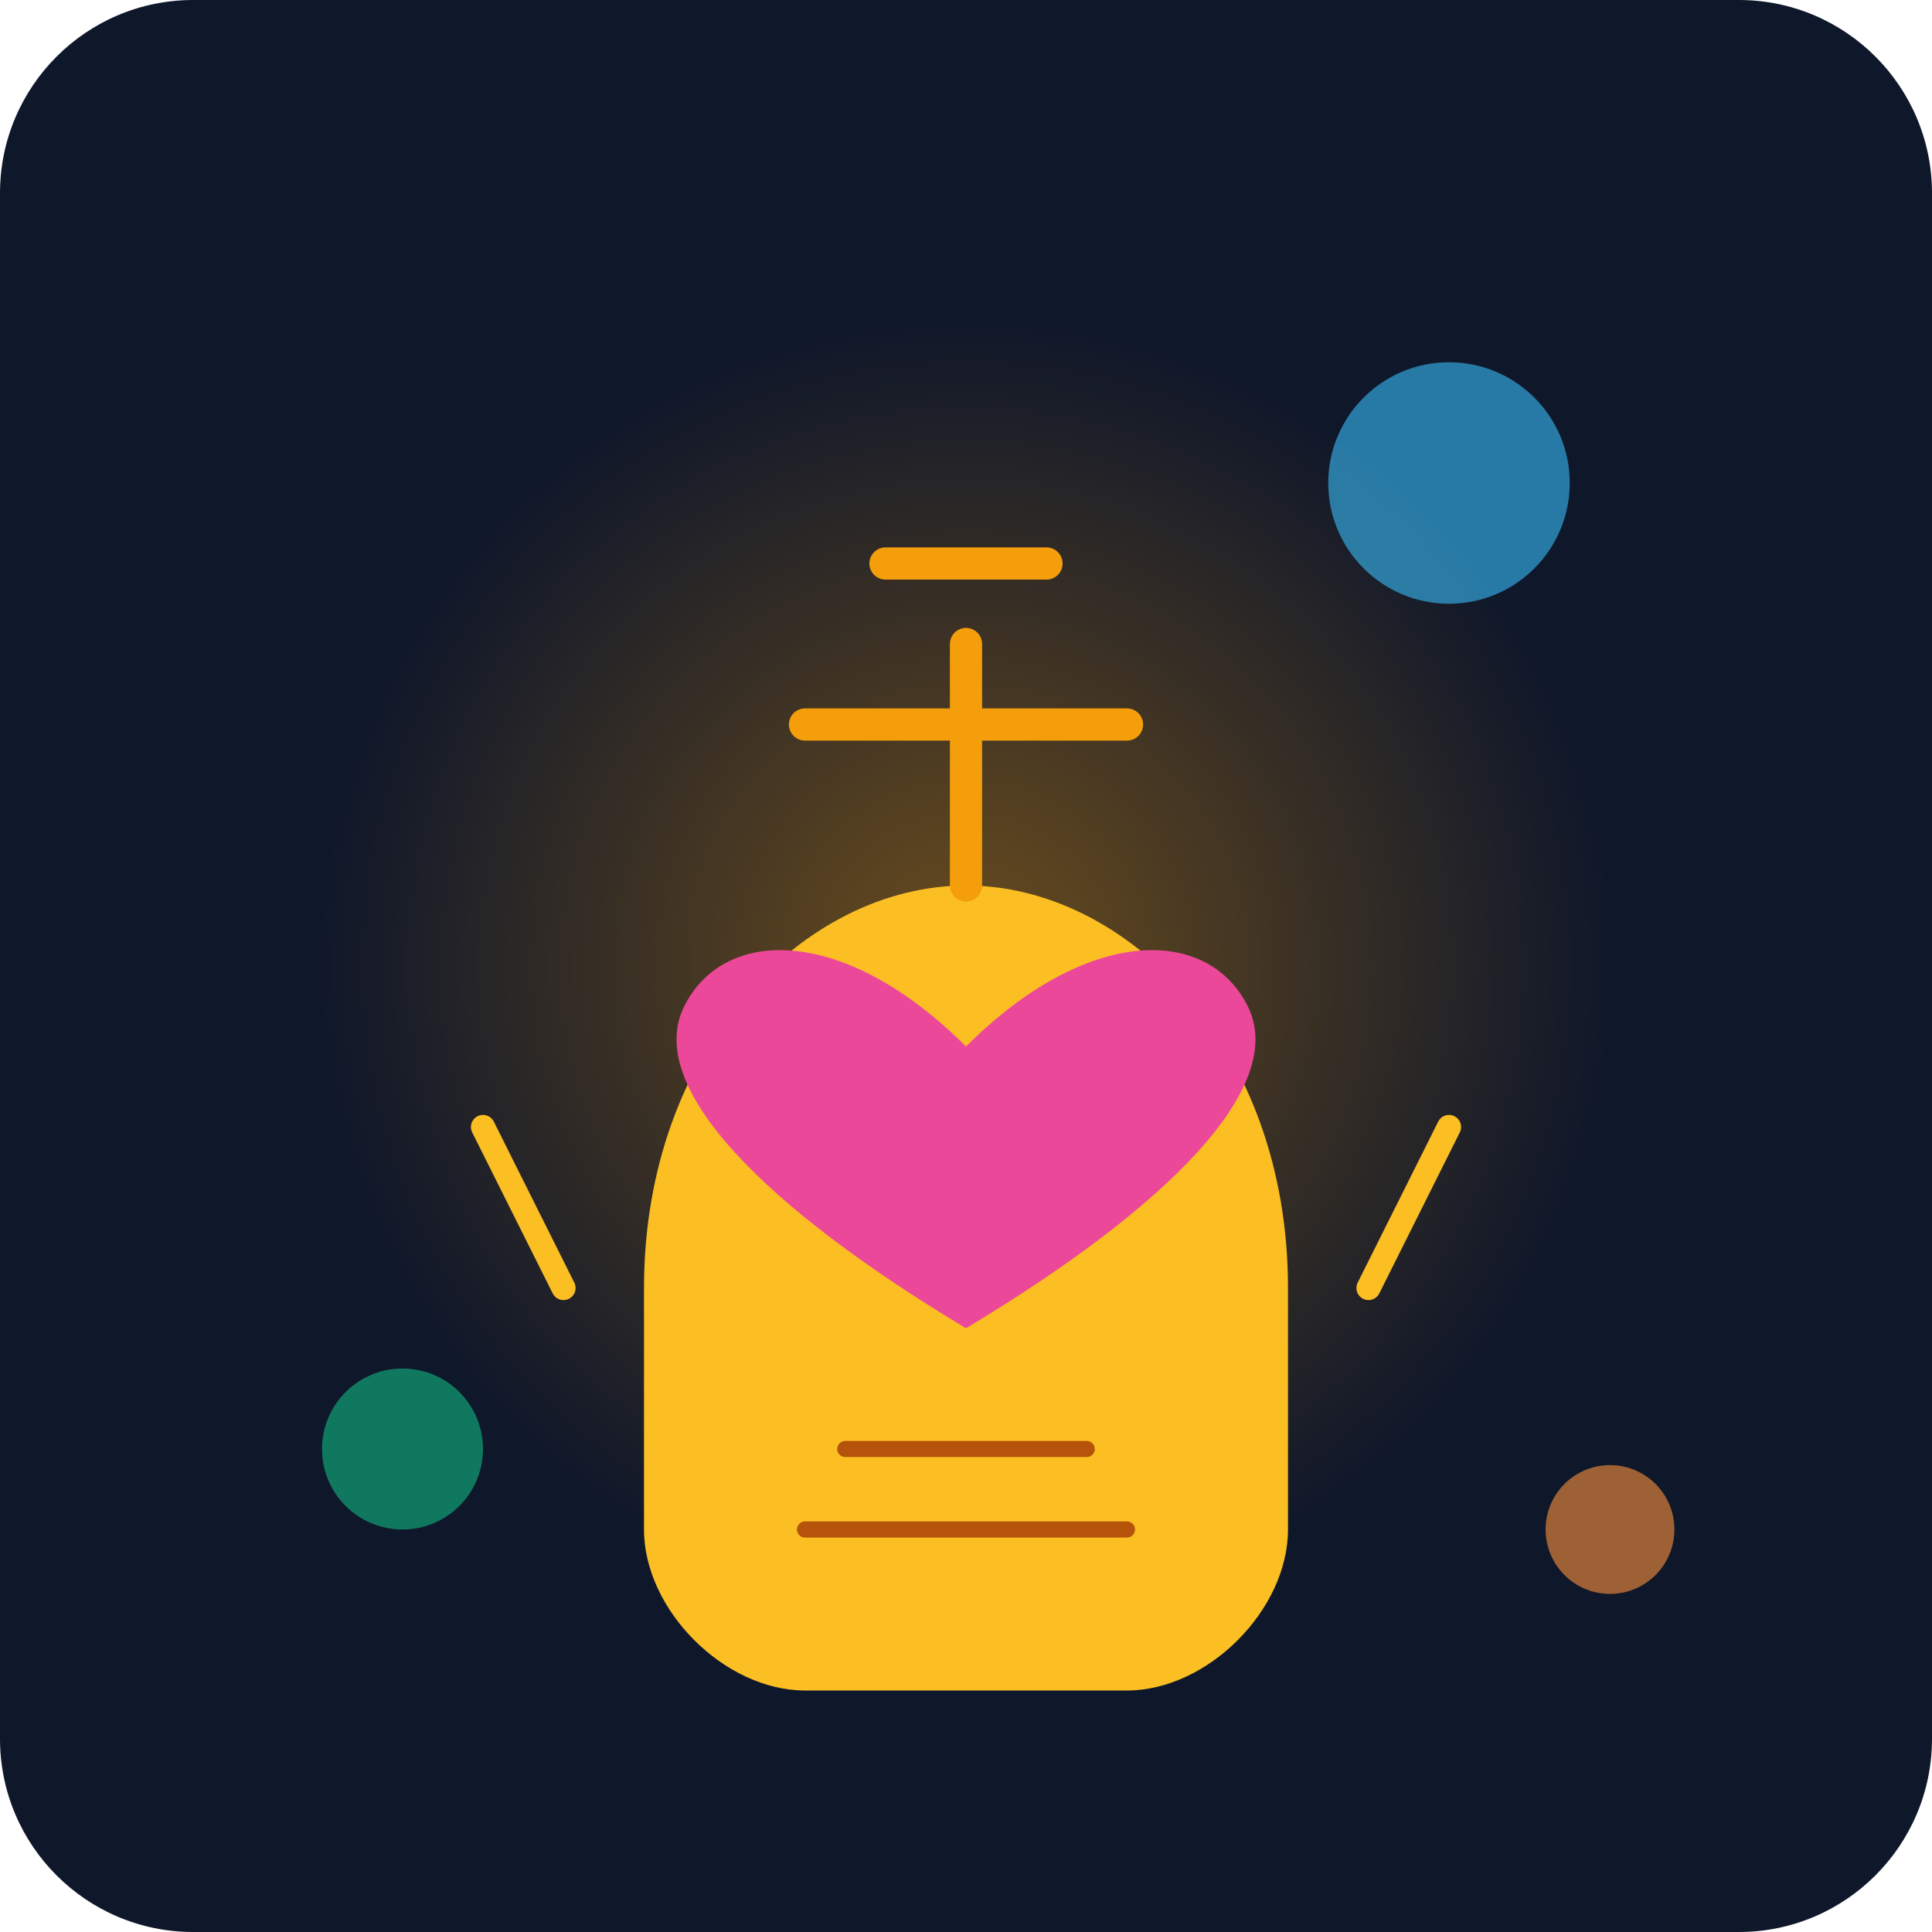
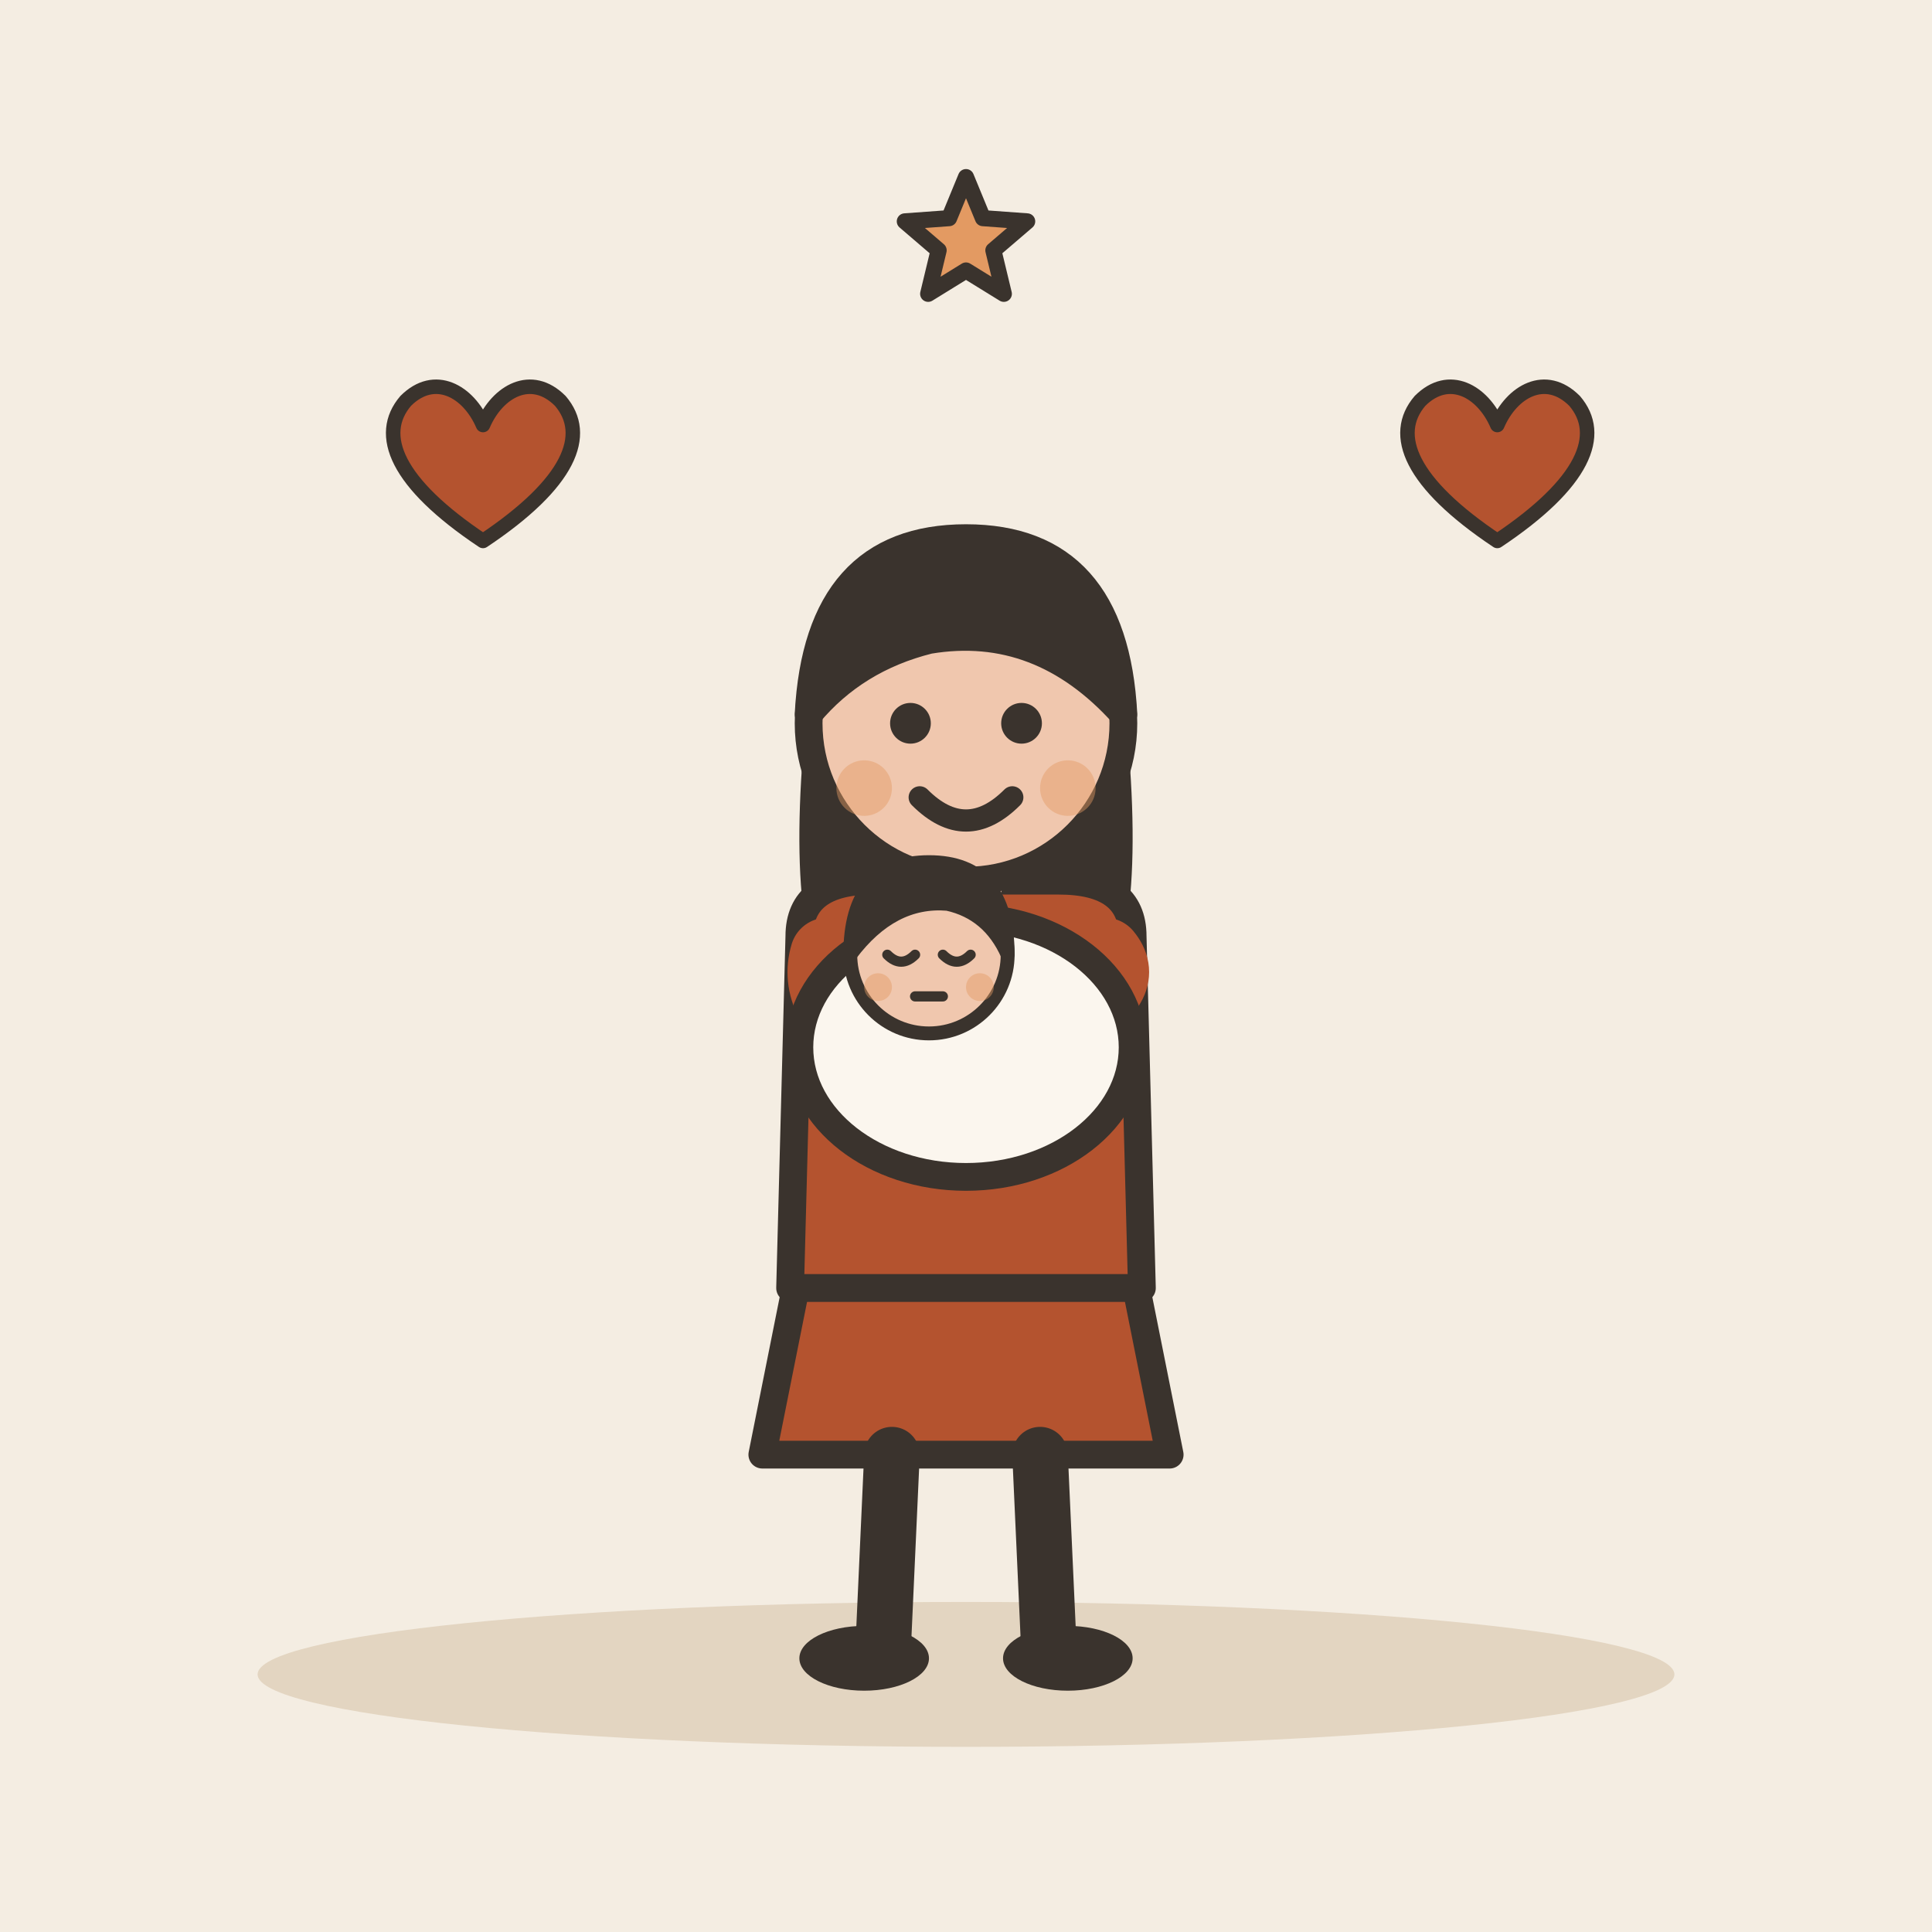
- <svg xmlns="http://www.w3.org/2000/svg" viewBox="0 0 240 240">
-   <defs>
-     <linearGradient id="bg" x1="0" y1="0" x2="0" y2="240">
-       <stop offset="0%" stop-color="#0f172a" />
-       <stop offset="100%" stop-color="#1e293b" />
-     </linearGradient>
-     <radialGradient id="glow">
-       <stop offset="0%" stop-color="#f59e0b" stop-opacity="0.4" />
-       <stop offset="100%" stop-color="#f59e0b" stop-opacity="0" />
-     </radialGradient>
-   </defs>
-   <rect width="240" height="240" rx="24" fill="url(#bg)" />
-   <circle cx="120" cy="120" r="80" fill="url(#glow)" />
-   <path d="M80 160 C 80 130, 100 110, 120 110 C 140 110, 160 130, 160 160 L 160 190 C 160 200, 150 210, 140 210 L 100 210 C 90 210, 80 200, 80 190 Z" fill="#fbbf24" />
-   <path d="M120 110 L 120 80 M100 90 L 140 90 M110 70 L 130 70" stroke="#f59e0b" stroke-width="4" stroke-linecap="round" />
-   <path d="M120 130 C 135 115, 150 115, 155 125 C 160 135, 145 150, 120 165 C 95 150, 80 135, 85 125 C 90 115, 105 115, 120 130" fill="#ec4899" />
-   <circle cx="180" cy="60" r="15" fill="#38bdf8" opacity="0.6" />
-   <circle cx="50" cy="180" r="10" fill="#10b981" opacity="0.6" />
-   <circle cx="200" cy="190" r="8" fill="#fb923c" opacity="0.6" />
-   <path d="M100 190 L 140 190" stroke="#b45309" stroke-width="2" stroke-linecap="round" />
-   <path d="M105 180 L 135 180" stroke="#b45309" stroke-width="2" stroke-linecap="round" />
-   <path d="M70 160 L 60 140 M170 160 L 180 140" stroke="#fbbf24" stroke-width="3" stroke-linecap="round" />
+ <svg xmlns="http://www.w3.org/2000/svg" viewBox="0 0 240 240" data-style="editorial">
+   <rect width="240" height="240" fill="#F4EDE2" />
+   <ellipse cx="120" cy="208" rx="88" ry="9" fill="#E3D5C1" />
+   <g transform="translate(120 206) scale(1.15 1.15)">
+     <path d="M-18 -42L-22 -22L22 -22L18 -42Z" fill="#B4532F" stroke="#3A332D" stroke-width="3" stroke-linecap="round" stroke-linejoin="round" />
+     <path d="M-8 -22L-9 0" stroke="#3A332D" stroke-width="6" stroke-linecap="round" fill="none" />
+     <path d="M8 -22L9 0" stroke="#3A332D" stroke-width="6" stroke-linecap="round" fill="none" />
+     <ellipse cx="-11" cy="0" rx="7" ry="3.5" fill="#3A332D" />
+     <ellipse cx="11" cy="0" rx="7" ry="3.5" fill="#3A332D" />
+     <path d="M-17 -104Q-20 -78 -14 -70L-6 -78L6 -78L14 -70Q20 -78 17 -104Z" fill="#3A332D" />
+     <path d="M-18 -78Q-18 -84 -10 -84L10 -84Q18 -84 18 -78L19 -40L-19 -40Z" fill="#B4532F" stroke="#3A332D" stroke-width="3" stroke-linecap="round" stroke-linejoin="round" />
+     <path d="M-15 -76Q-16.5 -71 -10 -66" fill="none" stroke="#B4532F" stroke-width="8" stroke-linecap="round" stroke-linejoin="round" />
+     <circle cx="-10" cy="-66" r="4.6" fill="#F0C7AE" stroke="#3A332D" stroke-linecap="round" stroke-linejoin="round" stroke-width="2" />
+     <path d="M15 -76Q17.5 -73 12 -70" fill="none" stroke="#B4532F" stroke-width="8" stroke-linecap="round" stroke-linejoin="round" />
+     <circle cx="12" cy="-70" r="4.6" fill="#F0C7AE" stroke="#3A332D" stroke-linecap="round" stroke-linejoin="round" stroke-width="2" />
+     <path d="M0 -84L0 -88" stroke="#F0C7AE" stroke-width="8" stroke-linecap="round" fill="none" />
+     <circle cx="0" cy="-101" r="17" fill="#F0C7AE" stroke="#3A332D" stroke-width="3" stroke-linecap="round" stroke-linejoin="round" />
+     <path d="M-17 -102Q-16 -121 0 -121Q16 -121 17 -102Q8 -112 -4 -110Q-12 -108 -17 -102Z" fill="#3A332D" stroke="#3A332D" stroke-width="3" stroke-linecap="round" stroke-linejoin="round" />
+     <circle cx="-6" cy="-101" r="2.2" fill="#3A332D" />
+     <circle cx="6" cy="-101" r="2.2" fill="#3A332D" />
+     <path d="M-5 -93Q0 -88 5 -93" fill="none" stroke="#3A332D" stroke-width="2.4" stroke-linecap="round" stroke-linejoin="round" />
+     <circle cx="-11" cy="-94" r="3" fill="#E39A62" opacity="0.45" />
+     <circle cx="11" cy="-94" r="3" fill="#E39A62" opacity="0.45" />
+     <g transform="translate(0 -66)">
+       <ellipse cx="0" cy="0" rx="18" ry="14" fill="#FBF6EE" stroke="#3A332D" stroke-width="3" stroke-linecap="round" stroke-linejoin="round" />
+       <g transform="translate(-4 40.5) scale(0.5 0.5)">
+         <circle cx="0" cy="-101" r="17" fill="#F0C7AE" stroke="#3A332D" stroke-width="3" stroke-linecap="round" stroke-linejoin="round" />
+         <path d="M-17 -101Q-17 -121 0 -121Q17 -121 17 -101Q13 -110 4 -112Q-8 -113 -17 -101Z" fill="#3A332D" stroke="#3A332D" stroke-width="3" stroke-linecap="round" stroke-linejoin="round" />
+         <path d="M-9 -101Q-6 -98 -3 -101" fill="none" stroke="#3A332D" stroke-width="2.2" stroke-linecap="round" stroke-linejoin="round" />
+         <path d="M3 -101Q6 -98 9 -101" fill="none" stroke="#3A332D" stroke-width="2.2" stroke-linecap="round" stroke-linejoin="round" />
+         <path d="M-3 -92L3 -92" fill="none" stroke="#3A332D" stroke-width="2.2" stroke-linecap="round" stroke-linejoin="round" />
+         <circle cx="-11" cy="-94" r="3" fill="#E39A62" opacity="0.45" />
+         <circle cx="11" cy="-94" r="3" fill="#E39A62" opacity="0.45" />
+       </g>
+     </g>
+   </g>
+   <g transform="translate(60 60) scale(0.6 0.6)">
+     <path d="M0 12C-18 0 -22 -10 -16 -17C-10 -23 -3 -19 0 -12C3 -19 10 -23 16 -17C22 -10 18 0 0 12Z" fill="#B4532F" stroke="#3A332D" stroke-width="3" stroke-linecap="round" stroke-linejoin="round" />
+   </g>
+   <g transform="translate(186 60) scale(0.6 0.6)">
+     <path d="M0 12C-18 0 -22 -10 -16 -17C-10 -23 -3 -19 0 -12C3 -19 10 -23 16 -17C22 -10 18 0 0 12Z" fill="#B4532F" stroke="#3A332D" stroke-width="3" stroke-linecap="round" stroke-linejoin="round" />
+   </g>
+   <path d="M120.0 22.0L122.1 27.1L127.6 27.5L123.4 31.1L124.7 36.5L120.0 33.6L115.3 36.5L116.6 31.1L112.4 27.5L117.9 27.1Z" fill="#E39A62" stroke="#3A332D" stroke-width="2" stroke-linecap="round" stroke-linejoin="round" />
</svg>
